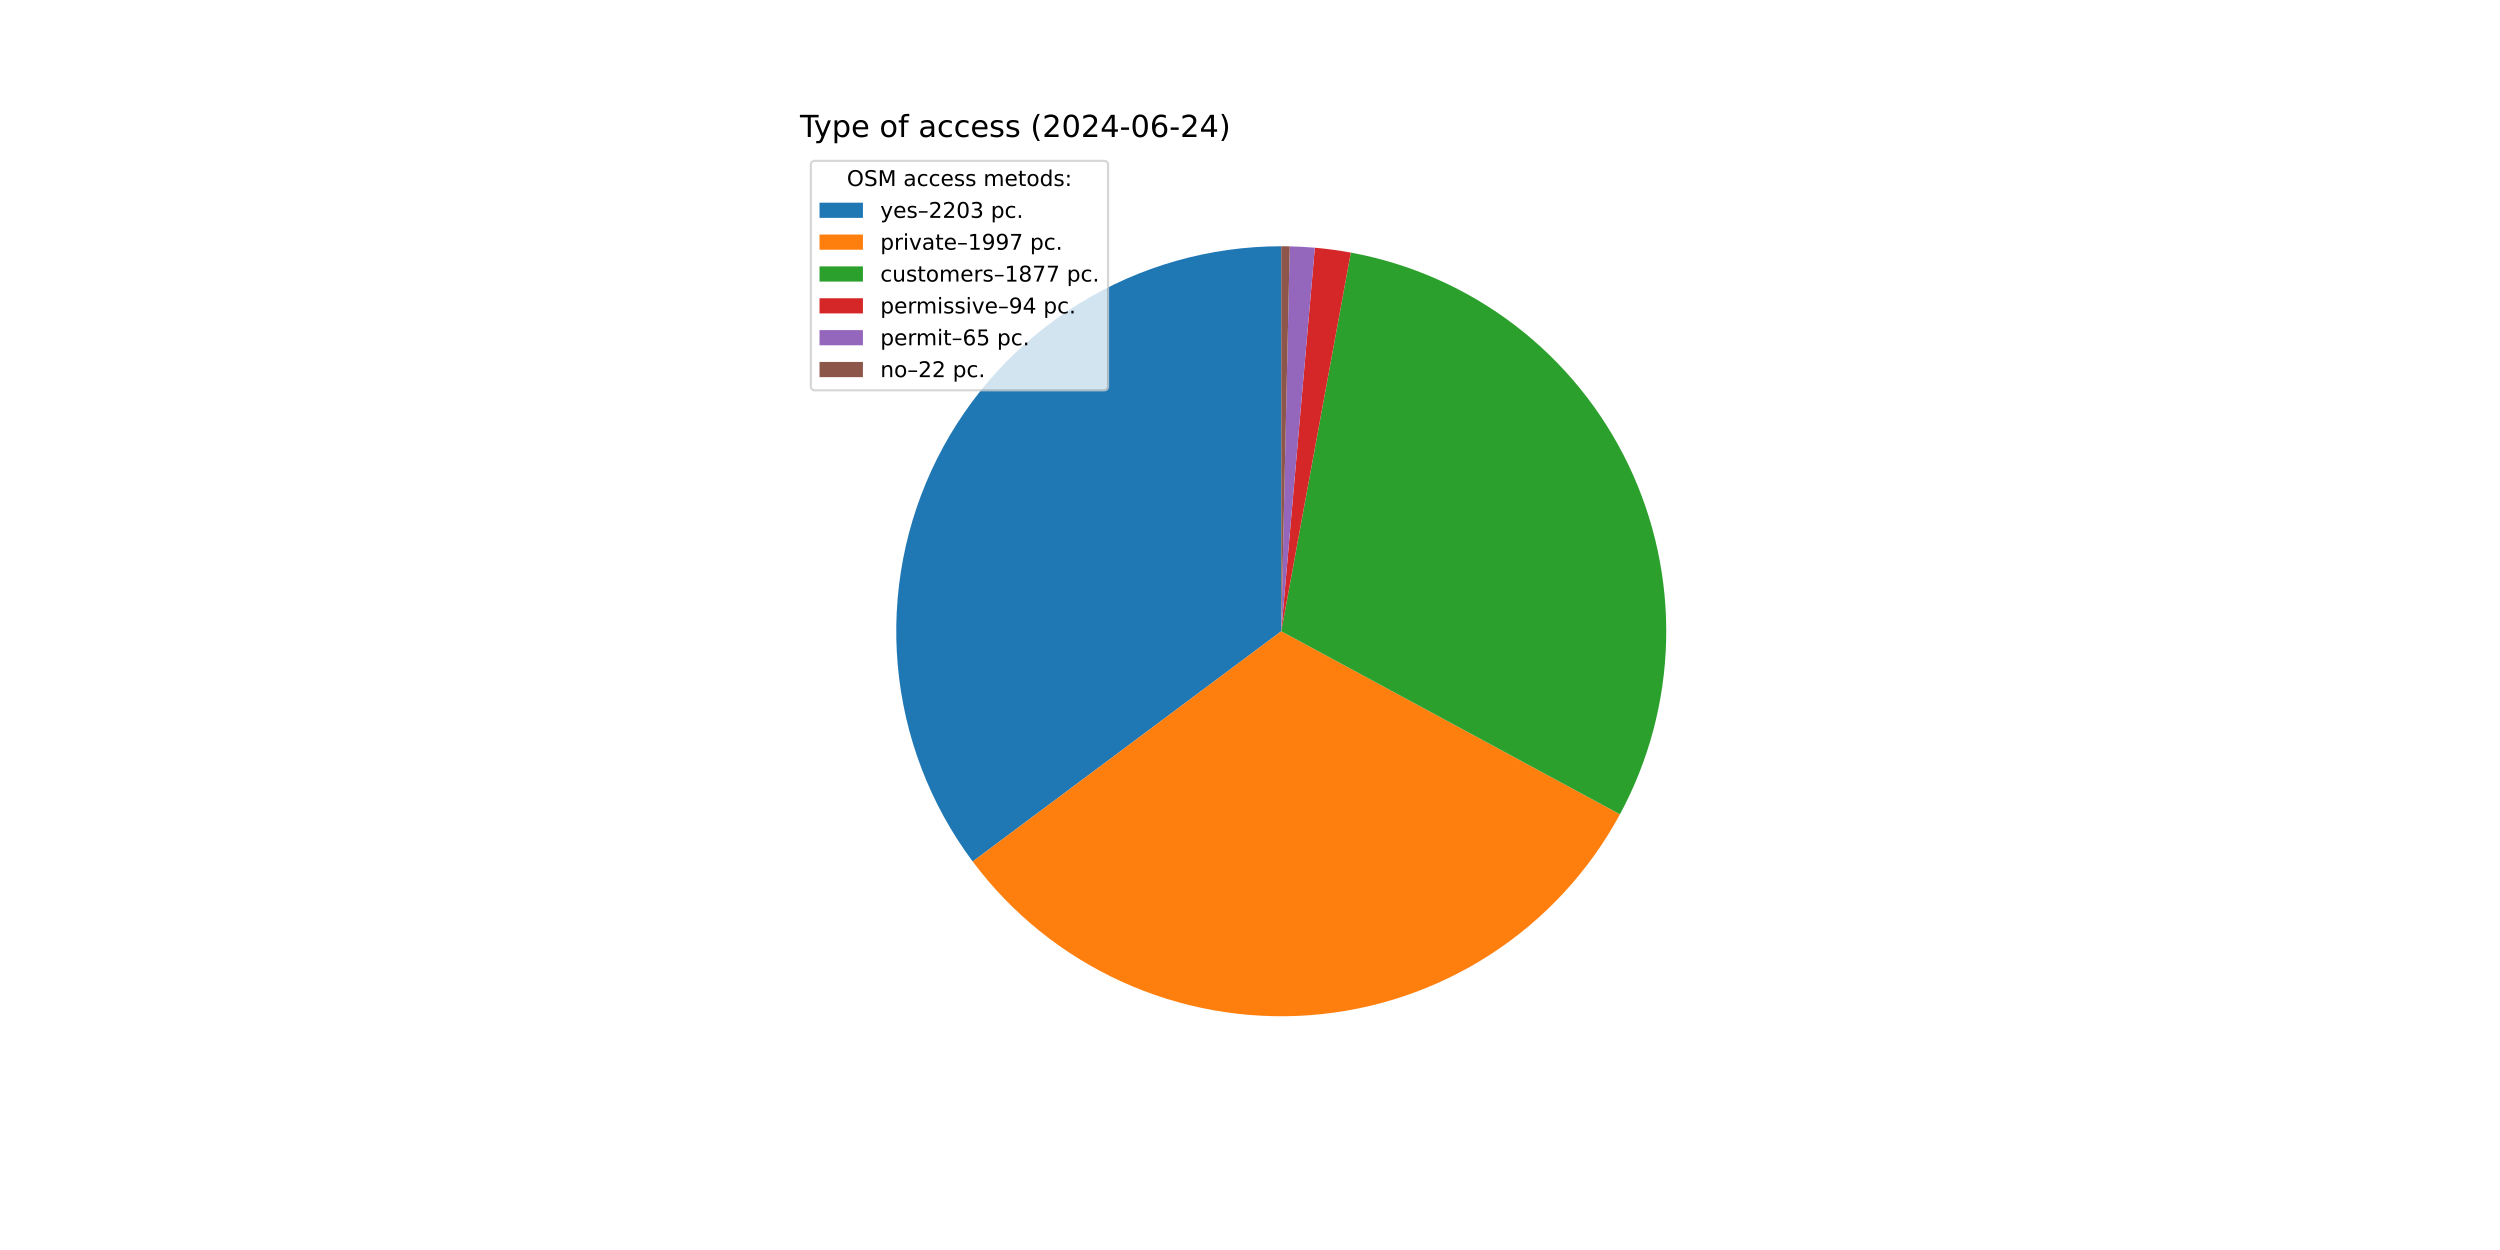
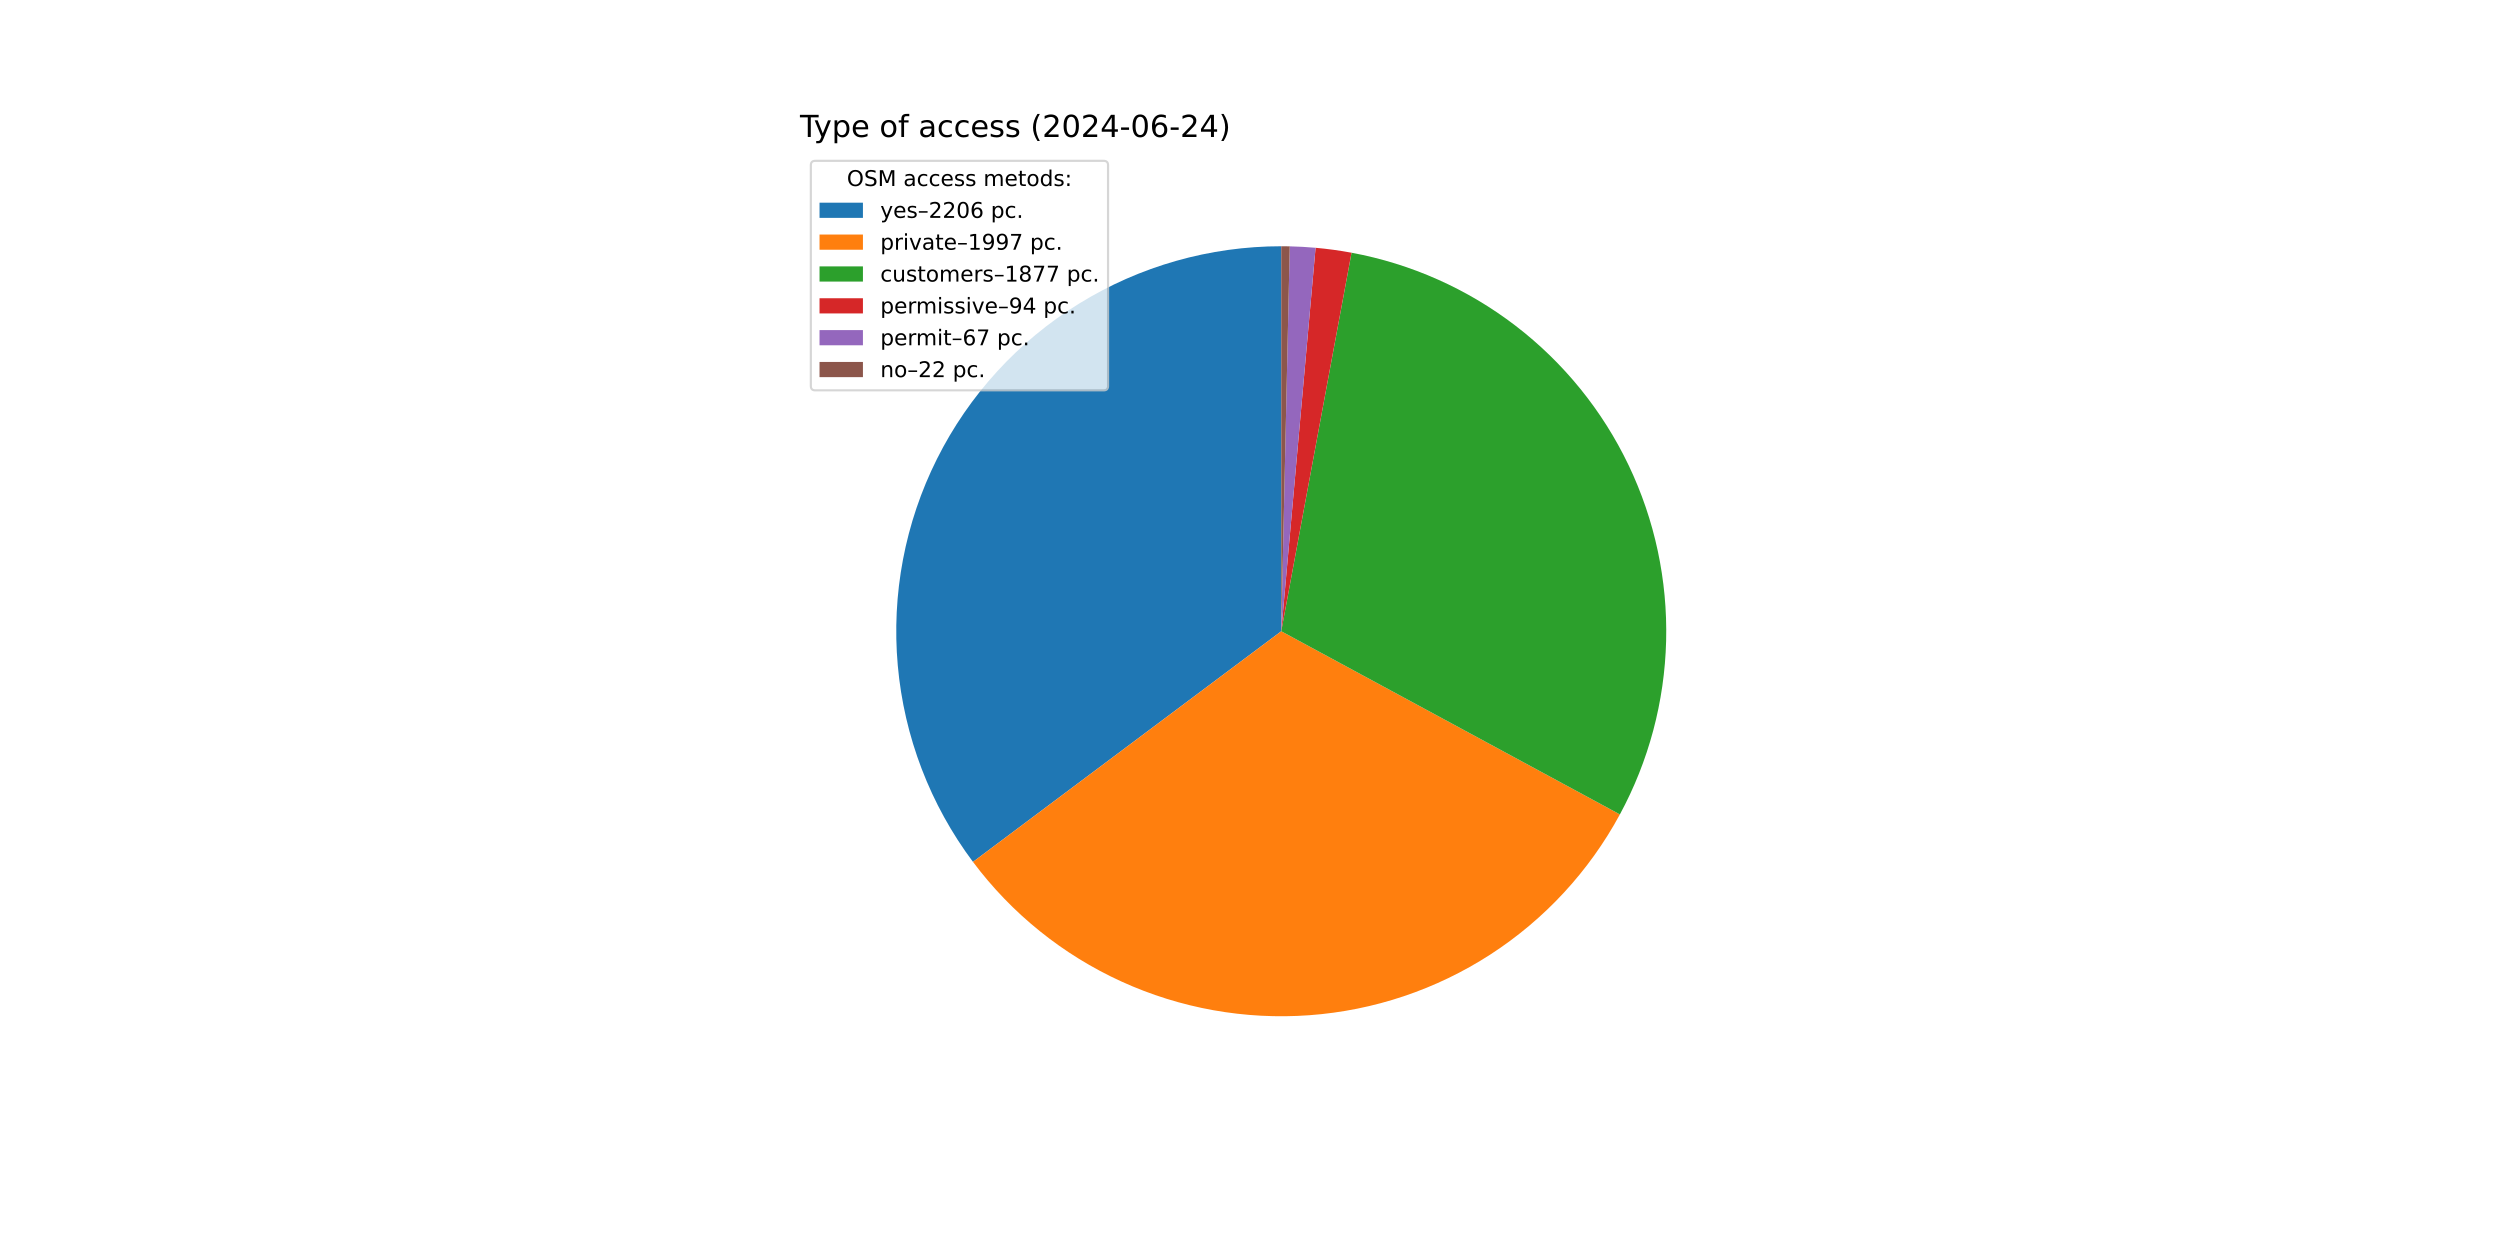
<svg xmlns="http://www.w3.org/2000/svg" xmlns:xlink="http://www.w3.org/1999/xlink" width="1152pt" height="576pt" viewBox="0 0 1152 576" version="1.1">
  <defs>
    <style type="text/css">*{stroke-linejoin: round; stroke-linecap: butt}</style>
  </defs>
  <g id="figure_1">
    <g id="patch_1">
      <path d="M 0 576  L 1152 576  L 1152 0  L 0 0  z " style="fill: #ffffff" />
    </g>
    <g id="axes_1">
      <g id="patch_2">
-         <path d="M 590.4 113.472  C 557.493 113.472 525.226 122.628 497.223 139.911  C 469.22 157.194 446.57 181.933 431.818 211.348  C 417.066 240.763 410.785 273.711 413.68 306.49  C 416.576 339.269 428.535 370.606 448.215 396.979  L 590.4 290.88  z " style="fill: #1f77b4" />
+         <path d="M 590.4 113.472  C 557.474 113.472 525.189 122.638 497.176 139.94  C 469.162 157.242 446.511 182.006 431.769 211.447  C 417.026 240.888 410.767 273.859 413.695 306.655  C 416.622 339.45 428.623 370.792 448.347 397.156  L 590.4 290.88  z " style="fill: #1f77b4" />
      </g>
      <g id="patch_3">
-         <path d="M 448.215 396.979  C 466.035 420.86 489.588 439.871 516.691 452.251  C 543.794 464.631 573.585 469.985 603.302 467.818  C 633.02 465.651 661.719 456.032 686.739 439.851  C 711.76 423.67 732.305 401.444 746.473 375.23  L 590.4 290.88  z " style="fill: #ff7f0e" />
+         <path d="M 448.347 397.156  C 466.183 420.996 489.735 439.966 516.827 452.313  C 543.919 464.66 573.688 469.991 603.381 467.812  C 633.074 465.634 661.746 456.016 686.746 439.847  C 711.745 423.678 732.277 401.473 746.442 375.286  L 590.4 290.88  z " style="fill: #ff7f0e" />
      </g>
      <g id="patch_4">
-         <path d="M 746.473 375.23  C 759.78 350.607 767.074 323.18 767.755 295.199  C 768.437 267.218 762.487 239.469 750.393 214.227  C 738.3 188.985 720.403 166.959 698.169 149.957  C 675.936 132.954 649.991 121.452 622.463 116.393  L 590.4 290.88  z " style="fill: #2ca02c" />
+         <path d="M 746.442 375.286  C 759.748 350.687 767.051 323.287 767.752 295.329  C 768.454 267.371 762.534 239.639 750.478 214.404  C 738.422 189.169 720.569 167.139 698.379 150.117  C 676.188 133.095 650.285 121.559 622.788 116.453  L 590.4 290.88  z " style="fill: #2ca02c" />
      </g>
      <g id="patch_5">
-         <path d="M 622.463 116.393  C 619.718 115.889 616.962 115.45 614.196 115.075  C 611.431 114.701 608.657 114.392 605.877 114.148  L 590.4 290.88  z " style="fill: #d62728" />
+         <path d="M 622.788 116.453  C 620.046 115.944 617.293 115.5 614.53 115.121  C 611.768 114.741 608.997 114.427 606.219 114.179  L 590.4 290.88  z " style="fill: #d62728" />
      </g>
      <g id="patch_6">
-         <path d="M 605.877 114.148  C 603.955 113.98 602.03 113.843 600.103 113.738  C 598.176 113.632 596.248 113.558 594.318 113.515  L 590.4 290.88  z " style="fill: #9467bd" />
+         <path d="M 606.219 114.179  C 604.24 114.001 602.257 113.858 600.273 113.747  C 598.288 113.636 596.302 113.559 594.315 113.515  L 590.4 290.88  z " style="fill: #9467bd" />
      </g>
      <g id="patch_7">
-         <path d="M 594.318 113.515  C 593.665 113.501 593.012 113.49 592.359 113.483  C 591.706 113.476 591.053 113.472 590.4 113.472  L 590.4 290.88  z " style="fill: #8c564b" />
+         <path d="M 594.315 113.515  C 593.663 113.501 593.01 113.49 592.358 113.483  C 591.705 113.476 591.053 113.472 590.4 113.472  L 590.4 290.88  z " style="fill: #8c564b" />
      </g>
      <g id="matplotlib.axis_1" />
      <g id="matplotlib.axis_2" />
      <g id="text_1">
        <g transform="translate(368.64 63.12) scale(0.14 -0.14)">
          <defs>
            <path id="DejaVuSans-54" d="M -19 4666  L 3928 4666  L 3928 4134  L 2272 4134  L 2272 0  L 1638 0  L 1638 4134  L -19 4134  L -19 4666  z " transform="scale(0.015625)" />
            <path id="DejaVuSans-79" d="M 2059 -325  Q 1816 -950 1584 -1140  Q 1353 -1331 966 -1331  L 506 -1331  L 506 -850  L 844 -850  Q 1081 -850 1212 -737  Q 1344 -625 1503 -206  L 1606 56  L 191 3500  L 800 3500  L 1894 763  L 2988 3500  L 3597 3500  L 2059 -325  z " transform="scale(0.015625)" />
            <path id="DejaVuSans-70" d="M 1159 525  L 1159 -1331  L 581 -1331  L 581 3500  L 1159 3500  L 1159 2969  Q 1341 3281 1617 3432  Q 1894 3584 2278 3584  Q 2916 3584 3314 3078  Q 3713 2572 3713 1747  Q 3713 922 3314 415  Q 2916 -91 2278 -91  Q 1894 -91 1617 61  Q 1341 213 1159 525  z M 3116 1747  Q 3116 2381 2855 2742  Q 2594 3103 2138 3103  Q 1681 3103 1420 2742  Q 1159 2381 1159 1747  Q 1159 1113 1420 752  Q 1681 391 2138 391  Q 2594 391 2855 752  Q 3116 1113 3116 1747  z " transform="scale(0.015625)" />
            <path id="DejaVuSans-65" d="M 3597 1894  L 3597 1613  L 953 1613  Q 991 1019 1311 708  Q 1631 397 2203 397  Q 2534 397 2845 478  Q 3156 559 3463 722  L 3463 178  Q 3153 47 2828 -22  Q 2503 -91 2169 -91  Q 1331 -91 842 396  Q 353 884 353 1716  Q 353 2575 817 3079  Q 1281 3584 2069 3584  Q 2775 3584 3186 3129  Q 3597 2675 3597 1894  z M 3022 2063  Q 3016 2534 2758 2815  Q 2500 3097 2075 3097  Q 1594 3097 1305 2825  Q 1016 2553 972 2059  L 3022 2063  z " transform="scale(0.015625)" />
            <path id="DejaVuSans-20" transform="scale(0.015625)" />
            <path id="DejaVuSans-6f" d="M 1959 3097  Q 1497 3097 1228 2736  Q 959 2375 959 1747  Q 959 1119 1226 758  Q 1494 397 1959 397  Q 2419 397 2687 759  Q 2956 1122 2956 1747  Q 2956 2369 2687 2733  Q 2419 3097 1959 3097  z M 1959 3584  Q 2709 3584 3137 3096  Q 3566 2609 3566 1747  Q 3566 888 3137 398  Q 2709 -91 1959 -91  Q 1206 -91 779 398  Q 353 888 353 1747  Q 353 2609 779 3096  Q 1206 3584 1959 3584  z " transform="scale(0.015625)" />
            <path id="DejaVuSans-66" d="M 2375 4863  L 2375 4384  L 1825 4384  Q 1516 4384 1395 4259  Q 1275 4134 1275 3809  L 1275 3500  L 2222 3500  L 2222 3053  L 1275 3053  L 1275 0  L 697 0  L 697 3053  L 147 3053  L 147 3500  L 697 3500  L 697 3744  Q 697 4328 969 4595  Q 1241 4863 1831 4863  L 2375 4863  z " transform="scale(0.015625)" />
            <path id="DejaVuSans-61" d="M 2194 1759  Q 1497 1759 1228 1600  Q 959 1441 959 1056  Q 959 750 1161 570  Q 1363 391 1709 391  Q 2188 391 2477 730  Q 2766 1069 2766 1631  L 2766 1759  L 2194 1759  z M 3341 1997  L 3341 0  L 2766 0  L 2766 531  Q 2569 213 2275 61  Q 1981 -91 1556 -91  Q 1019 -91 701 211  Q 384 513 384 1019  Q 384 1609 779 1909  Q 1175 2209 1959 2209  L 2766 2209  L 2766 2266  Q 2766 2663 2505 2880  Q 2244 3097 1772 3097  Q 1472 3097 1187 3025  Q 903 2953 641 2809  L 641 3341  Q 956 3463 1253 3523  Q 1550 3584 1831 3584  Q 2591 3584 2966 3190  Q 3341 2797 3341 1997  z " transform="scale(0.015625)" />
            <path id="DejaVuSans-63" d="M 3122 3366  L 3122 2828  Q 2878 2963 2633 3030  Q 2388 3097 2138 3097  Q 1578 3097 1268 2742  Q 959 2388 959 1747  Q 959 1106 1268 751  Q 1578 397 2138 397  Q 2388 397 2633 464  Q 2878 531 3122 666  L 3122 134  Q 2881 22 2623 -34  Q 2366 -91 2075 -91  Q 1284 -91 818 406  Q 353 903 353 1747  Q 353 2603 823 3093  Q 1294 3584 2113 3584  Q 2378 3584 2631 3529  Q 2884 3475 3122 3366  z " transform="scale(0.015625)" />
            <path id="DejaVuSans-73" d="M 2834 3397  L 2834 2853  Q 2591 2978 2328 3040  Q 2066 3103 1784 3103  Q 1356 3103 1142 2972  Q 928 2841 928 2578  Q 928 2378 1081 2264  Q 1234 2150 1697 2047  L 1894 2003  Q 2506 1872 2764 1633  Q 3022 1394 3022 966  Q 3022 478 2636 193  Q 2250 -91 1575 -91  Q 1294 -91 989 -36  Q 684 19 347 128  L 347 722  Q 666 556 975 473  Q 1284 391 1588 391  Q 1994 391 2212 530  Q 2431 669 2431 922  Q 2431 1156 2273 1281  Q 2116 1406 1581 1522  L 1381 1569  Q 847 1681 609 1914  Q 372 2147 372 2553  Q 372 3047 722 3315  Q 1072 3584 1716 3584  Q 2034 3584 2315 3537  Q 2597 3491 2834 3397  z " transform="scale(0.015625)" />
            <path id="DejaVuSans-28" d="M 1984 4856  Q 1566 4138 1362 3434  Q 1159 2731 1159 2009  Q 1159 1288 1364 580  Q 1569 -128 1984 -844  L 1484 -844  Q 1016 -109 783 600  Q 550 1309 550 2009  Q 550 2706 781 3412  Q 1013 4119 1484 4856  L 1984 4856  z " transform="scale(0.015625)" />
            <path id="DejaVuSans-32" d="M 1228 531  L 3431 531  L 3431 0  L 469 0  L 469 531  Q 828 903 1448 1529  Q 2069 2156 2228 2338  Q 2531 2678 2651 2914  Q 2772 3150 2772 3378  Q 2772 3750 2511 3984  Q 2250 4219 1831 4219  Q 1534 4219 1204 4116  Q 875 4013 500 3803  L 500 4441  Q 881 4594 1212 4672  Q 1544 4750 1819 4750  Q 2544 4750 2975 4387  Q 3406 4025 3406 3419  Q 3406 3131 3298 2873  Q 3191 2616 2906 2266  Q 2828 2175 2409 1742  Q 1991 1309 1228 531  z " transform="scale(0.015625)" />
            <path id="DejaVuSans-30" d="M 2034 4250  Q 1547 4250 1301 3770  Q 1056 3291 1056 2328  Q 1056 1369 1301 889  Q 1547 409 2034 409  Q 2525 409 2770 889  Q 3016 1369 3016 2328  Q 3016 3291 2770 3770  Q 2525 4250 2034 4250  z M 2034 4750  Q 2819 4750 3233 4129  Q 3647 3509 3647 2328  Q 3647 1150 3233 529  Q 2819 -91 2034 -91  Q 1250 -91 836 529  Q 422 1150 422 2328  Q 422 3509 836 4129  Q 1250 4750 2034 4750  z " transform="scale(0.015625)" />
            <path id="DejaVuSans-34" d="M 2419 4116  L 825 1625  L 2419 1625  L 2419 4116  z M 2253 4666  L 3047 4666  L 3047 1625  L 3713 1625  L 3713 1100  L 3047 1100  L 3047 0  L 2419 0  L 2419 1100  L 313 1100  L 313 1709  L 2253 4666  z " transform="scale(0.015625)" />
            <path id="DejaVuSans-2d" d="M 313 2009  L 1997 2009  L 1997 1497  L 313 1497  L 313 2009  z " transform="scale(0.015625)" />
            <path id="DejaVuSans-36" d="M 2113 2584  Q 1688 2584 1439 2293  Q 1191 2003 1191 1497  Q 1191 994 1439 701  Q 1688 409 2113 409  Q 2538 409 2786 701  Q 3034 994 3034 1497  Q 3034 2003 2786 2293  Q 2538 2584 2113 2584  z M 3366 4563  L 3366 3988  Q 3128 4100 2886 4159  Q 2644 4219 2406 4219  Q 1781 4219 1451 3797  Q 1122 3375 1075 2522  Q 1259 2794 1537 2939  Q 1816 3084 2150 3084  Q 2853 3084 3261 2657  Q 3669 2231 3669 1497  Q 3669 778 3244 343  Q 2819 -91 2113 -91  Q 1303 -91 875 529  Q 447 1150 447 2328  Q 447 3434 972 4092  Q 1497 4750 2381 4750  Q 2619 4750 2861 4703  Q 3103 4656 3366 4563  z " transform="scale(0.015625)" />
            <path id="DejaVuSans-29" d="M 513 4856  L 1013 4856  Q 1481 4119 1714 3412  Q 1947 2706 1947 2009  Q 1947 1309 1714 600  Q 1481 -109 1013 -844  L 513 -844  Q 928 -128 1133 580  Q 1338 1288 1338 2009  Q 1338 2731 1133 3434  Q 928 4138 513 4856  z " transform="scale(0.015625)" />
          </defs>
          <use xlink:href="#DejaVuSans-54" />
          <use xlink:href="#DejaVuSans-79" x="45.459" />
          <use xlink:href="#DejaVuSans-70" x="104.639" />
          <use xlink:href="#DejaVuSans-65" x="168.115" />
          <use xlink:href="#DejaVuSans-20" x="229.639" />
          <use xlink:href="#DejaVuSans-6f" x="261.426" />
          <use xlink:href="#DejaVuSans-66" x="322.607" />
          <use xlink:href="#DejaVuSans-20" x="357.812" />
          <use xlink:href="#DejaVuSans-61" x="389.6" />
          <use xlink:href="#DejaVuSans-63" x="450.879" />
          <use xlink:href="#DejaVuSans-63" x="505.859" />
          <use xlink:href="#DejaVuSans-65" x="560.84" />
          <use xlink:href="#DejaVuSans-73" x="622.363" />
          <use xlink:href="#DejaVuSans-73" x="674.463" />
          <use xlink:href="#DejaVuSans-20" x="726.562" />
          <use xlink:href="#DejaVuSans-28" x="758.35" />
          <use xlink:href="#DejaVuSans-32" x="797.363" />
          <use xlink:href="#DejaVuSans-30" x="860.986" />
          <use xlink:href="#DejaVuSans-32" x="924.609" />
          <use xlink:href="#DejaVuSans-34" x="988.232" />
          <use xlink:href="#DejaVuSans-2d" x="1051.855" />
          <use xlink:href="#DejaVuSans-30" x="1087.939" />
          <use xlink:href="#DejaVuSans-36" x="1151.562" />
          <use xlink:href="#DejaVuSans-2d" x="1215.186" />
          <use xlink:href="#DejaVuSans-32" x="1251.27" />
          <use xlink:href="#DejaVuSans-34" x="1314.893" />
          <use xlink:href="#DejaVuSans-29" x="1378.516" />
        </g>
      </g>
      <g id="legend_1">
        <g id="patch_8">
          <path d="M 375.64 179.867  L 508.592 179.867  Q 510.592 179.867 510.592 177.867  L 510.592 76.12  Q 510.592 74.12 508.592 74.12  L 375.64 74.12  Q 373.64 74.12 373.64 76.12  L 373.64 177.867  Q 373.64 179.867 375.64 179.867  z " style="fill: #ffffff; opacity: 0.8; stroke: #cccccc; stroke-linejoin: miter" />
        </g>
        <g id="text_2">
          <g transform="translate(390.2353 85.71844) scale(0.1 -0.1)">
            <defs>
              <path id="DejaVuSans-4f" d="M 2522 4238  Q 1834 4238 1429 3725  Q 1025 3213 1025 2328  Q 1025 1447 1429 934  Q 1834 422 2522 422  Q 3209 422 3611 934  Q 4013 1447 4013 2328  Q 4013 3213 3611 3725  Q 3209 4238 2522 4238  z M 2522 4750  Q 3503 4750 4090 4092  Q 4678 3434 4678 2328  Q 4678 1225 4090 567  Q 3503 -91 2522 -91  Q 1538 -91 948 565  Q 359 1222 359 2328  Q 359 3434 948 4092  Q 1538 4750 2522 4750  z " transform="scale(0.015625)" />
              <path id="DejaVuSans-53" d="M 3425 4513  L 3425 3897  Q 3066 4069 2747 4153  Q 2428 4238 2131 4238  Q 1616 4238 1336 4038  Q 1056 3838 1056 3469  Q 1056 3159 1242 3001  Q 1428 2844 1947 2747  L 2328 2669  Q 3034 2534 3370 2195  Q 3706 1856 3706 1288  Q 3706 609 3251 259  Q 2797 -91 1919 -91  Q 1588 -91 1214 -16  Q 841 59 441 206  L 441 856  Q 825 641 1194 531  Q 1563 422 1919 422  Q 2459 422 2753 634  Q 3047 847 3047 1241  Q 3047 1584 2836 1778  Q 2625 1972 2144 2069  L 1759 2144  Q 1053 2284 737 2584  Q 422 2884 422 3419  Q 422 4038 858 4394  Q 1294 4750 2059 4750  Q 2388 4750 2728 4690  Q 3069 4631 3425 4513  z " transform="scale(0.015625)" />
              <path id="DejaVuSans-4d" d="M 628 4666  L 1569 4666  L 2759 1491  L 3956 4666  L 4897 4666  L 4897 0  L 4281 0  L 4281 4097  L 3078 897  L 2444 897  L 1241 4097  L 1241 0  L 628 0  L 628 4666  z " transform="scale(0.015625)" />
              <path id="DejaVuSans-6d" d="M 3328 2828  Q 3544 3216 3844 3400  Q 4144 3584 4550 3584  Q 5097 3584 5394 3201  Q 5691 2819 5691 2113  L 5691 0  L 5113 0  L 5113 2094  Q 5113 2597 4934 2840  Q 4756 3084 4391 3084  Q 3944 3084 3684 2787  Q 3425 2491 3425 1978  L 3425 0  L 2847 0  L 2847 2094  Q 2847 2600 2669 2842  Q 2491 3084 2119 3084  Q 1678 3084 1418 2786  Q 1159 2488 1159 1978  L 1159 0  L 581 0  L 581 3500  L 1159 3500  L 1159 2956  Q 1356 3278 1631 3431  Q 1906 3584 2284 3584  Q 2666 3584 2933 3390  Q 3200 3197 3328 2828  z " transform="scale(0.015625)" />
              <path id="DejaVuSans-74" d="M 1172 4494  L 1172 3500  L 2356 3500  L 2356 3053  L 1172 3053  L 1172 1153  Q 1172 725 1289 603  Q 1406 481 1766 481  L 2356 481  L 2356 0  L 1766 0  Q 1100 0 847 248  Q 594 497 594 1153  L 594 3053  L 172 3053  L 172 3500  L 594 3500  L 594 4494  L 1172 4494  z " transform="scale(0.015625)" />
              <path id="DejaVuSans-64" d="M 2906 2969  L 2906 4863  L 3481 4863  L 3481 0  L 2906 0  L 2906 525  Q 2725 213 2448 61  Q 2172 -91 1784 -91  Q 1150 -91 751 415  Q 353 922 353 1747  Q 353 2572 751 3078  Q 1150 3584 1784 3584  Q 2172 3584 2448 3432  Q 2725 3281 2906 2969  z M 947 1747  Q 947 1113 1208 752  Q 1469 391 1925 391  Q 2381 391 2643 752  Q 2906 1113 2906 1747  Q 2906 2381 2643 2742  Q 2381 3103 1925 3103  Q 1469 3103 1208 2742  Q 947 2381 947 1747  z " transform="scale(0.015625)" />
              <path id="DejaVuSans-3a" d="M 750 794  L 1409 794  L 1409 0  L 750 0  L 750 794  z M 750 3309  L 1409 3309  L 1409 2516  L 750 2516  L 750 3309  z " transform="scale(0.015625)" />
            </defs>
            <use xlink:href="#DejaVuSans-4f" />
            <use xlink:href="#DejaVuSans-53" x="78.711" />
            <use xlink:href="#DejaVuSans-4d" x="142.188" />
            <use xlink:href="#DejaVuSans-20" x="228.467" />
            <use xlink:href="#DejaVuSans-61" x="260.254" />
            <use xlink:href="#DejaVuSans-63" x="321.533" />
            <use xlink:href="#DejaVuSans-63" x="376.514" />
            <use xlink:href="#DejaVuSans-65" x="431.494" />
            <use xlink:href="#DejaVuSans-73" x="493.018" />
            <use xlink:href="#DejaVuSans-73" x="545.117" />
            <use xlink:href="#DejaVuSans-20" x="597.217" />
            <use xlink:href="#DejaVuSans-6d" x="629.004" />
            <use xlink:href="#DejaVuSans-65" x="726.416" />
            <use xlink:href="#DejaVuSans-74" x="787.939" />
            <use xlink:href="#DejaVuSans-6f" x="827.148" />
            <use xlink:href="#DejaVuSans-64" x="888.33" />
            <use xlink:href="#DejaVuSans-73" x="951.807" />
            <use xlink:href="#DejaVuSans-3a" x="1003.906" />
          </g>
        </g>
        <g id="patch_9">
          <path d="M 377.64 100.397  L 397.64 100.397  L 397.64 93.397  L 377.64 93.397  z " style="fill: #1f77b4" />
        </g>
        <g id="text_3">
          <g transform="translate(405.64 100.3966) scale(0.1 -0.1)">
            <defs>
              <path id="DejaVuSans-2013" d="M 313 1978  L 2888 1978  L 2888 1528  L 313 1528  L 313 1978  z " transform="scale(0.015625)" />
-               <path id="DejaVuSans-33" d="M 2597 2516  Q 3050 2419 3304 2112  Q 3559 1806 3559 1356  Q 3559 666 3084 287  Q 2609 -91 1734 -91  Q 1441 -91 1130 -33  Q 819 25 488 141  L 488 750  Q 750 597 1062 519  Q 1375 441 1716 441  Q 2309 441 2620 675  Q 2931 909 2931 1356  Q 2931 1769 2642 2001  Q 2353 2234 1838 2234  L 1294 2234  L 1294 2753  L 1863 2753  Q 2328 2753 2575 2939  Q 2822 3125 2822 3475  Q 2822 3834 2567 4026  Q 2313 4219 1838 4219  Q 1578 4219 1281 4162  Q 984 4106 628 3988  L 628 4550  Q 988 4650 1302 4700  Q 1616 4750 1894 4750  Q 2613 4750 3031 4423  Q 3450 4097 3450 3541  Q 3450 3153 3228 2886  Q 3006 2619 2597 2516  z " transform="scale(0.015625)" />
              <path id="DejaVuSans-2e" d="M 684 794  L 1344 794  L 1344 0  L 684 0  L 684 794  z " transform="scale(0.015625)" />
            </defs>
            <use xlink:href="#DejaVuSans-79" />
            <use xlink:href="#DejaVuSans-65" x="59.18" />
            <use xlink:href="#DejaVuSans-73" x="120.703" />
            <use xlink:href="#DejaVuSans-2013" x="172.803" />
            <use xlink:href="#DejaVuSans-32" x="222.803" />
            <use xlink:href="#DejaVuSans-32" x="286.426" />
            <use xlink:href="#DejaVuSans-30" x="350.049" />
-             <use xlink:href="#DejaVuSans-33" x="413.672" />
+             <use xlink:href="#DejaVuSans-36" x="413.672" />
            <use xlink:href="#DejaVuSans-20" x="477.295" />
            <use xlink:href="#DejaVuSans-70" x="509.082" />
            <use xlink:href="#DejaVuSans-63" x="572.559" />
            <use xlink:href="#DejaVuSans-2e" x="627.539" />
          </g>
        </g>
        <g id="patch_10">
          <path d="M 377.64 115.075  L 397.64 115.075  L 397.64 108.075  L 377.64 108.075  z " style="fill: #ff7f0e" />
        </g>
        <g id="text_4">
          <g transform="translate(405.64 115.0747) scale(0.1 -0.1)">
            <defs>
              <path id="DejaVuSans-72" d="M 2631 2963  Q 2534 3019 2420 3045  Q 2306 3072 2169 3072  Q 1681 3072 1420 2755  Q 1159 2438 1159 1844  L 1159 0  L 581 0  L 581 3500  L 1159 3500  L 1159 2956  Q 1341 3275 1631 3429  Q 1922 3584 2338 3584  Q 2397 3584 2469 3576  Q 2541 3569 2628 3553  L 2631 2963  z " transform="scale(0.015625)" />
              <path id="DejaVuSans-69" d="M 603 3500  L 1178 3500  L 1178 0  L 603 0  L 603 3500  z M 603 4863  L 1178 4863  L 1178 4134  L 603 4134  L 603 4863  z " transform="scale(0.015625)" />
              <path id="DejaVuSans-76" d="M 191 3500  L 800 3500  L 1894 563  L 2988 3500  L 3597 3500  L 2284 0  L 1503 0  L 191 3500  z " transform="scale(0.015625)" />
              <path id="DejaVuSans-31" d="M 794 531  L 1825 531  L 1825 4091  L 703 3866  L 703 4441  L 1819 4666  L 2450 4666  L 2450 531  L 3481 531  L 3481 0  L 794 0  L 794 531  z " transform="scale(0.015625)" />
              <path id="DejaVuSans-39" d="M 703 97  L 703 672  Q 941 559 1184 500  Q 1428 441 1663 441  Q 2288 441 2617 861  Q 2947 1281 2994 2138  Q 2813 1869 2534 1725  Q 2256 1581 1919 1581  Q 1219 1581 811 2004  Q 403 2428 403 3163  Q 403 3881 828 4315  Q 1253 4750 1959 4750  Q 2769 4750 3195 4129  Q 3622 3509 3622 2328  Q 3622 1225 3098 567  Q 2575 -91 1691 -91  Q 1453 -91 1209 -44  Q 966 3 703 97  z M 1959 2075  Q 2384 2075 2632 2365  Q 2881 2656 2881 3163  Q 2881 3666 2632 3958  Q 2384 4250 1959 4250  Q 1534 4250 1286 3958  Q 1038 3666 1038 3163  Q 1038 2656 1286 2365  Q 1534 2075 1959 2075  z " transform="scale(0.015625)" />
              <path id="DejaVuSans-37" d="M 525 4666  L 3525 4666  L 3525 4397  L 1831 0  L 1172 0  L 2766 4134  L 525 4134  L 525 4666  z " transform="scale(0.015625)" />
            </defs>
            <use xlink:href="#DejaVuSans-70" />
            <use xlink:href="#DejaVuSans-72" x="63.477" />
            <use xlink:href="#DejaVuSans-69" x="104.59" />
            <use xlink:href="#DejaVuSans-76" x="132.373" />
            <use xlink:href="#DejaVuSans-61" x="191.553" />
            <use xlink:href="#DejaVuSans-74" x="252.832" />
            <use xlink:href="#DejaVuSans-65" x="292.041" />
            <use xlink:href="#DejaVuSans-2013" x="353.564" />
            <use xlink:href="#DejaVuSans-31" x="403.564" />
            <use xlink:href="#DejaVuSans-39" x="467.188" />
            <use xlink:href="#DejaVuSans-39" x="530.811" />
            <use xlink:href="#DejaVuSans-37" x="594.434" />
            <use xlink:href="#DejaVuSans-20" x="658.057" />
            <use xlink:href="#DejaVuSans-70" x="689.844" />
            <use xlink:href="#DejaVuSans-63" x="753.32" />
            <use xlink:href="#DejaVuSans-2e" x="808.301" />
          </g>
        </g>
        <g id="patch_11">
          <path d="M 377.64 129.753  L 397.64 129.753  L 397.64 122.753  L 377.64 122.753  z " style="fill: #2ca02c" />
        </g>
        <g id="text_5">
          <g transform="translate(405.64 129.7528) scale(0.1 -0.1)">
            <defs>
              <path id="DejaVuSans-75" d="M 544 1381  L 544 3500  L 1119 3500  L 1119 1403  Q 1119 906 1312 657  Q 1506 409 1894 409  Q 2359 409 2629 706  Q 2900 1003 2900 1516  L 2900 3500  L 3475 3500  L 3475 0  L 2900 0  L 2900 538  Q 2691 219 2414 64  Q 2138 -91 1772 -91  Q 1169 -91 856 284  Q 544 659 544 1381  z M 1991 3584  L 1991 3584  z " transform="scale(0.015625)" />
              <path id="DejaVuSans-38" d="M 2034 2216  Q 1584 2216 1326 1975  Q 1069 1734 1069 1313  Q 1069 891 1326 650  Q 1584 409 2034 409  Q 2484 409 2743 651  Q 3003 894 3003 1313  Q 3003 1734 2745 1975  Q 2488 2216 2034 2216  z M 1403 2484  Q 997 2584 770 2862  Q 544 3141 544 3541  Q 544 4100 942 4425  Q 1341 4750 2034 4750  Q 2731 4750 3128 4425  Q 3525 4100 3525 3541  Q 3525 3141 3298 2862  Q 3072 2584 2669 2484  Q 3125 2378 3379 2068  Q 3634 1759 3634 1313  Q 3634 634 3220 271  Q 2806 -91 2034 -91  Q 1263 -91 848 271  Q 434 634 434 1313  Q 434 1759 690 2068  Q 947 2378 1403 2484  z M 1172 3481  Q 1172 3119 1398 2916  Q 1625 2713 2034 2713  Q 2441 2713 2670 2916  Q 2900 3119 2900 3481  Q 2900 3844 2670 4047  Q 2441 4250 2034 4250  Q 1625 4250 1398 4047  Q 1172 3844 1172 3481  z " transform="scale(0.015625)" />
            </defs>
            <use xlink:href="#DejaVuSans-63" />
            <use xlink:href="#DejaVuSans-75" x="54.98" />
            <use xlink:href="#DejaVuSans-73" x="118.359" />
            <use xlink:href="#DejaVuSans-74" x="170.459" />
            <use xlink:href="#DejaVuSans-6f" x="209.668" />
            <use xlink:href="#DejaVuSans-6d" x="270.85" />
            <use xlink:href="#DejaVuSans-65" x="368.262" />
            <use xlink:href="#DejaVuSans-72" x="429.785" />
            <use xlink:href="#DejaVuSans-73" x="470.898" />
            <use xlink:href="#DejaVuSans-2013" x="522.998" />
            <use xlink:href="#DejaVuSans-31" x="572.998" />
            <use xlink:href="#DejaVuSans-38" x="636.621" />
            <use xlink:href="#DejaVuSans-37" x="700.244" />
            <use xlink:href="#DejaVuSans-37" x="763.867" />
            <use xlink:href="#DejaVuSans-20" x="827.49" />
            <use xlink:href="#DejaVuSans-70" x="859.277" />
            <use xlink:href="#DejaVuSans-63" x="922.754" />
            <use xlink:href="#DejaVuSans-2e" x="977.734" />
          </g>
        </g>
        <g id="patch_12">
          <path d="M 377.64 144.431  L 397.64 144.431  L 397.64 137.431  L 377.64 137.431  z " style="fill: #d62728" />
        </g>
        <g id="text_6">
          <g transform="translate(405.64 144.4309) scale(0.1 -0.1)">
            <use xlink:href="#DejaVuSans-70" />
            <use xlink:href="#DejaVuSans-65" x="63.477" />
            <use xlink:href="#DejaVuSans-72" x="125" />
            <use xlink:href="#DejaVuSans-6d" x="164.363" />
            <use xlink:href="#DejaVuSans-69" x="261.775" />
            <use xlink:href="#DejaVuSans-73" x="289.559" />
            <use xlink:href="#DejaVuSans-73" x="341.658" />
            <use xlink:href="#DejaVuSans-69" x="393.758" />
            <use xlink:href="#DejaVuSans-76" x="421.541" />
            <use xlink:href="#DejaVuSans-65" x="480.721" />
            <use xlink:href="#DejaVuSans-2013" x="542.244" />
            <use xlink:href="#DejaVuSans-39" x="592.244" />
            <use xlink:href="#DejaVuSans-34" x="655.867" />
            <use xlink:href="#DejaVuSans-20" x="719.49" />
            <use xlink:href="#DejaVuSans-70" x="751.277" />
            <use xlink:href="#DejaVuSans-63" x="814.754" />
            <use xlink:href="#DejaVuSans-2e" x="869.734" />
          </g>
        </g>
        <g id="patch_13">
          <path d="M 377.64 159.109  L 397.64 159.109  L 397.64 152.109  L 377.64 152.109  z " style="fill: #9467bd" />
        </g>
        <g id="text_7">
          <g transform="translate(405.64 159.1091) scale(0.1 -0.1)">
-             <defs>
-               <path id="DejaVuSans-35" d="M 691 4666  L 3169 4666  L 3169 4134  L 1269 4134  L 1269 2991  Q 1406 3038 1543 3061  Q 1681 3084 1819 3084  Q 2600 3084 3056 2656  Q 3513 2228 3513 1497  Q 3513 744 3044 326  Q 2575 -91 1722 -91  Q 1428 -91 1123 -41  Q 819 9 494 109  L 494 744  Q 775 591 1075 516  Q 1375 441 1709 441  Q 2250 441 2565 725  Q 2881 1009 2881 1497  Q 2881 1984 2565 2268  Q 2250 2553 1709 2553  Q 1456 2553 1204 2497  Q 953 2441 691 2322  L 691 4666  z " transform="scale(0.015625)" />
-             </defs>
            <use xlink:href="#DejaVuSans-70" />
            <use xlink:href="#DejaVuSans-65" x="63.477" />
            <use xlink:href="#DejaVuSans-72" x="125" />
            <use xlink:href="#DejaVuSans-6d" x="164.363" />
            <use xlink:href="#DejaVuSans-69" x="261.775" />
            <use xlink:href="#DejaVuSans-74" x="289.559" />
            <use xlink:href="#DejaVuSans-2013" x="328.768" />
            <use xlink:href="#DejaVuSans-36" x="378.768" />
-             <use xlink:href="#DejaVuSans-35" x="442.391" />
+             <use xlink:href="#DejaVuSans-37" x="442.391" />
            <use xlink:href="#DejaVuSans-20" x="506.014" />
            <use xlink:href="#DejaVuSans-70" x="537.801" />
            <use xlink:href="#DejaVuSans-63" x="601.277" />
            <use xlink:href="#DejaVuSans-2e" x="656.258" />
          </g>
        </g>
        <g id="patch_14">
          <path d="M 377.64 173.787  L 397.64 173.787  L 397.64 166.787  L 377.64 166.787  z " style="fill: #8c564b" />
        </g>
        <g id="text_8">
          <g transform="translate(405.64 173.7872) scale(0.1 -0.1)">
            <defs>
              <path id="DejaVuSans-6e" d="M 3513 2113  L 3513 0  L 2938 0  L 2938 2094  Q 2938 2591 2744 2837  Q 2550 3084 2163 3084  Q 1697 3084 1428 2787  Q 1159 2491 1159 1978  L 1159 0  L 581 0  L 581 3500  L 1159 3500  L 1159 2956  Q 1366 3272 1645 3428  Q 1925 3584 2291 3584  Q 2894 3584 3203 3211  Q 3513 2838 3513 2113  z " transform="scale(0.015625)" />
            </defs>
            <use xlink:href="#DejaVuSans-6e" />
            <use xlink:href="#DejaVuSans-6f" x="63.379" />
            <use xlink:href="#DejaVuSans-2013" x="124.561" />
            <use xlink:href="#DejaVuSans-32" x="174.561" />
            <use xlink:href="#DejaVuSans-32" x="238.184" />
            <use xlink:href="#DejaVuSans-20" x="301.807" />
            <use xlink:href="#DejaVuSans-70" x="333.594" />
            <use xlink:href="#DejaVuSans-63" x="397.07" />
            <use xlink:href="#DejaVuSans-2e" x="452.051" />
          </g>
        </g>
      </g>
    </g>
  </g>
</svg>
